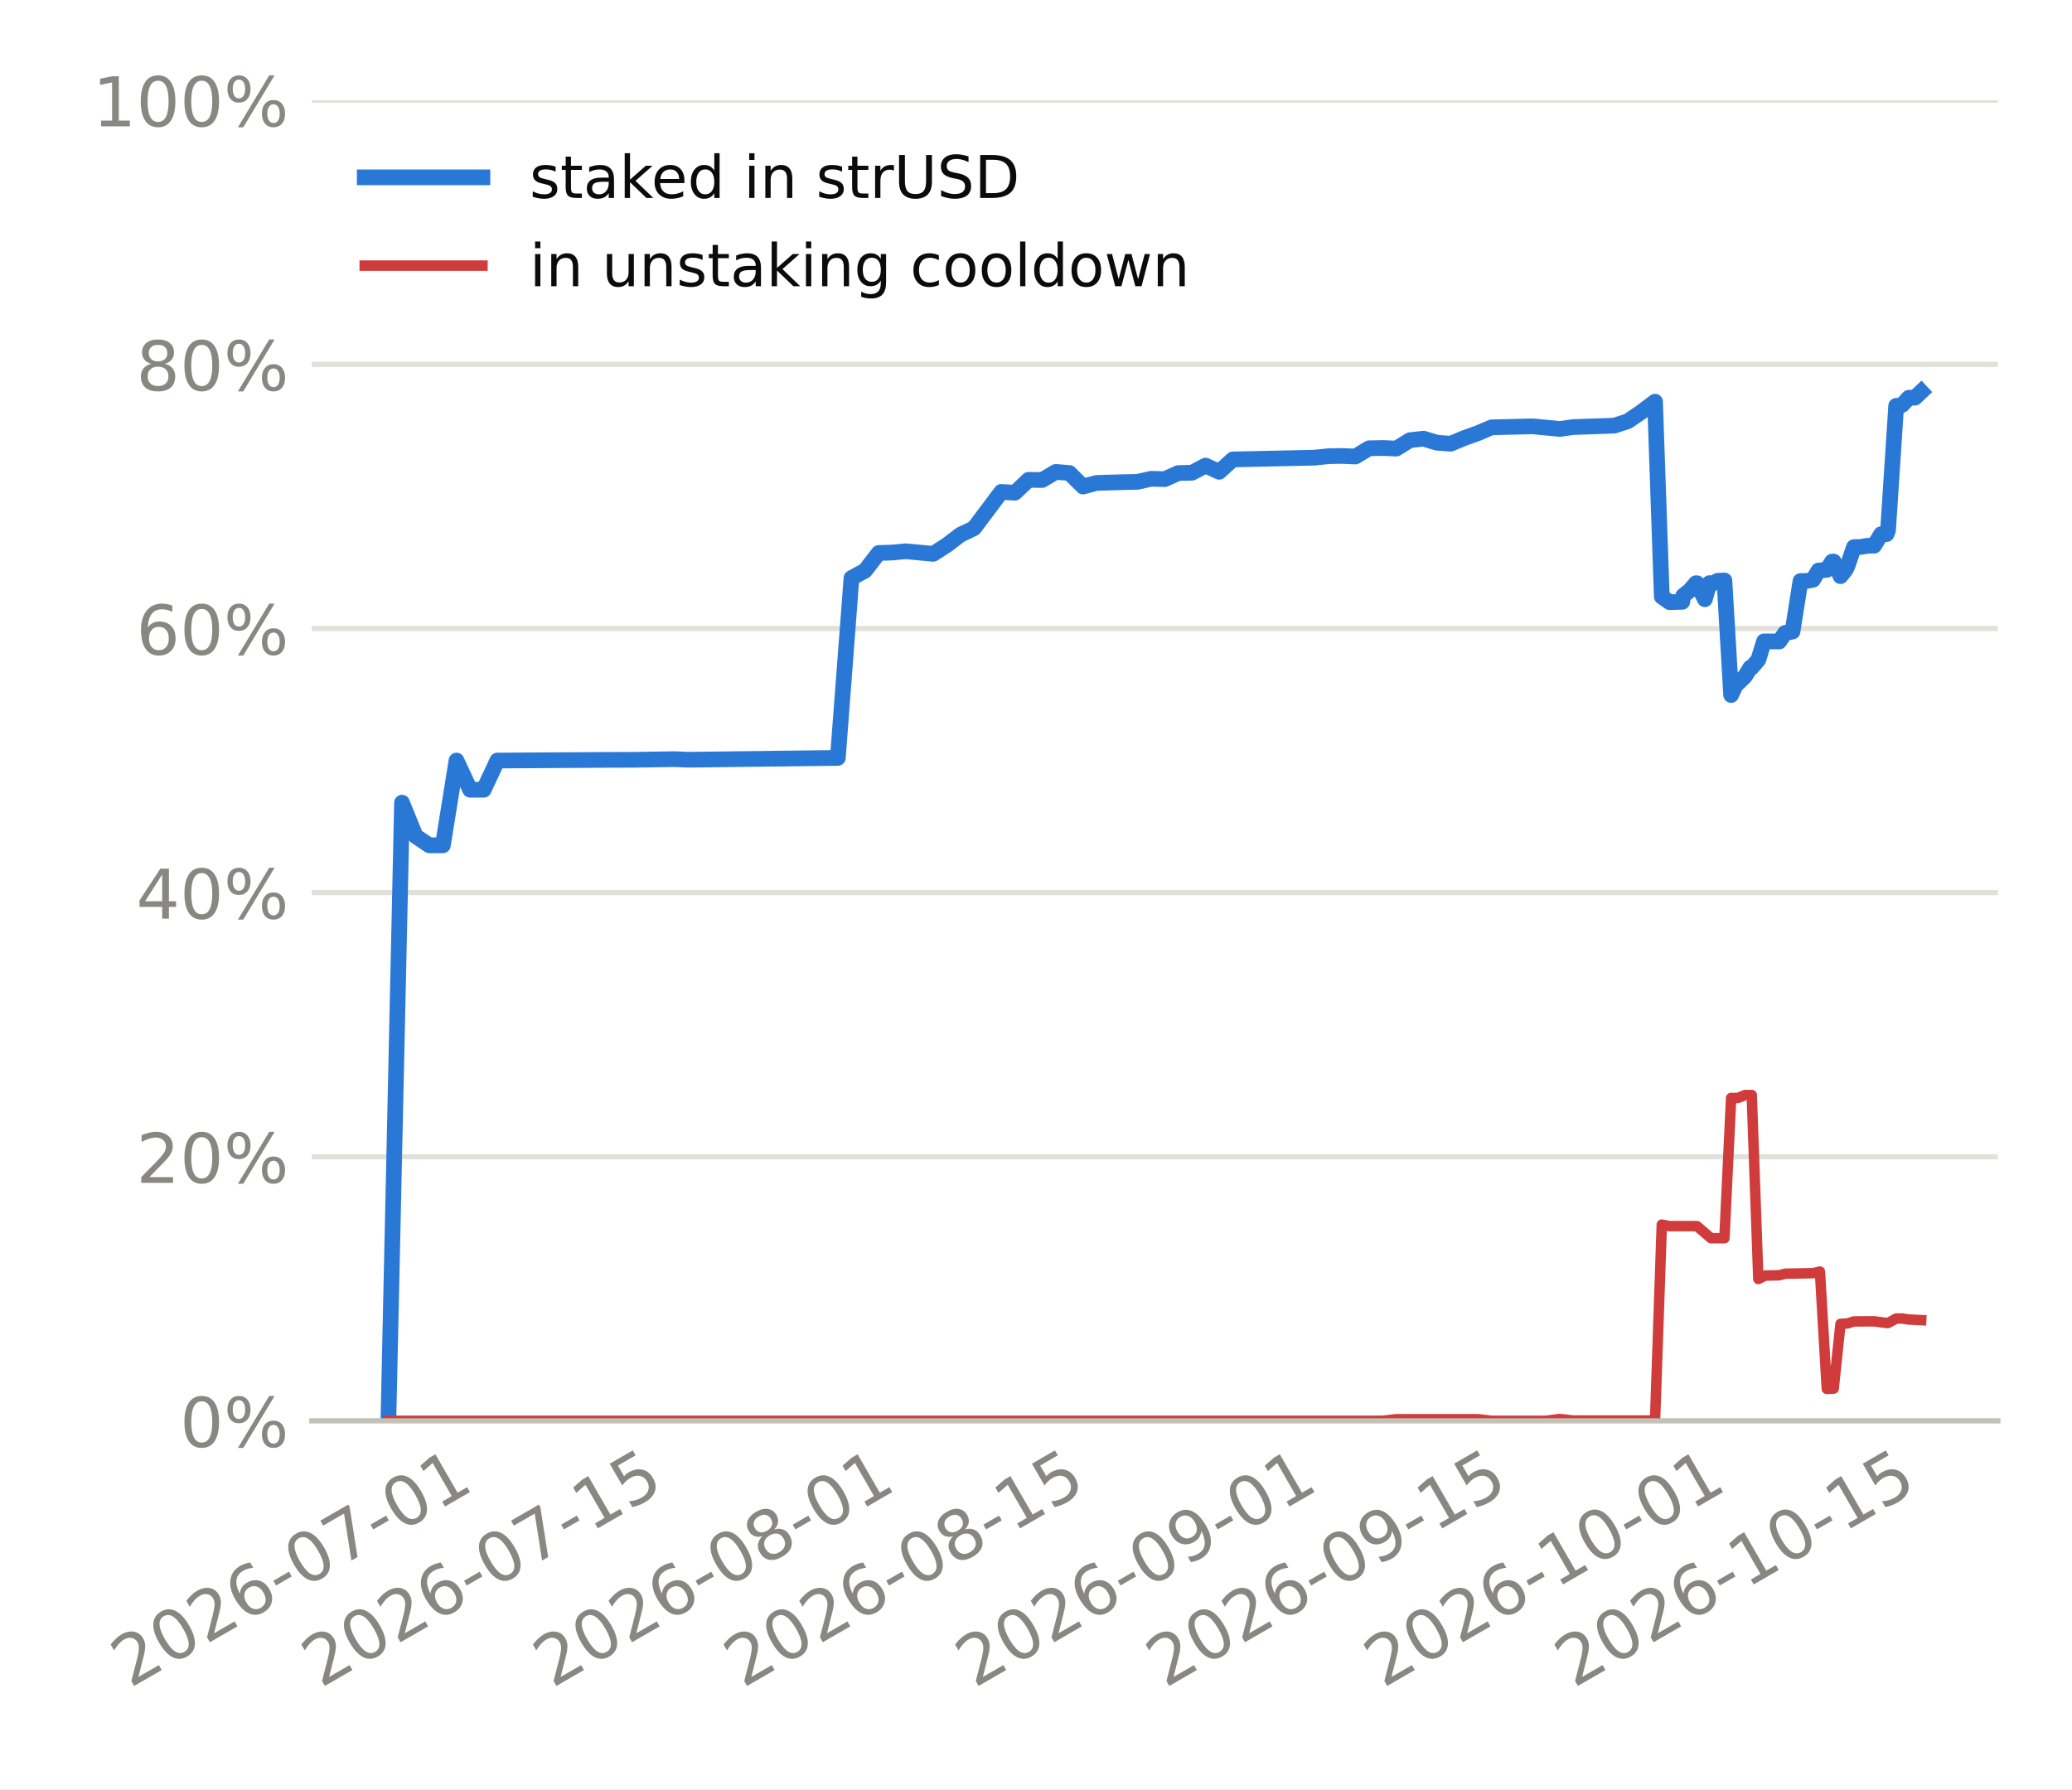
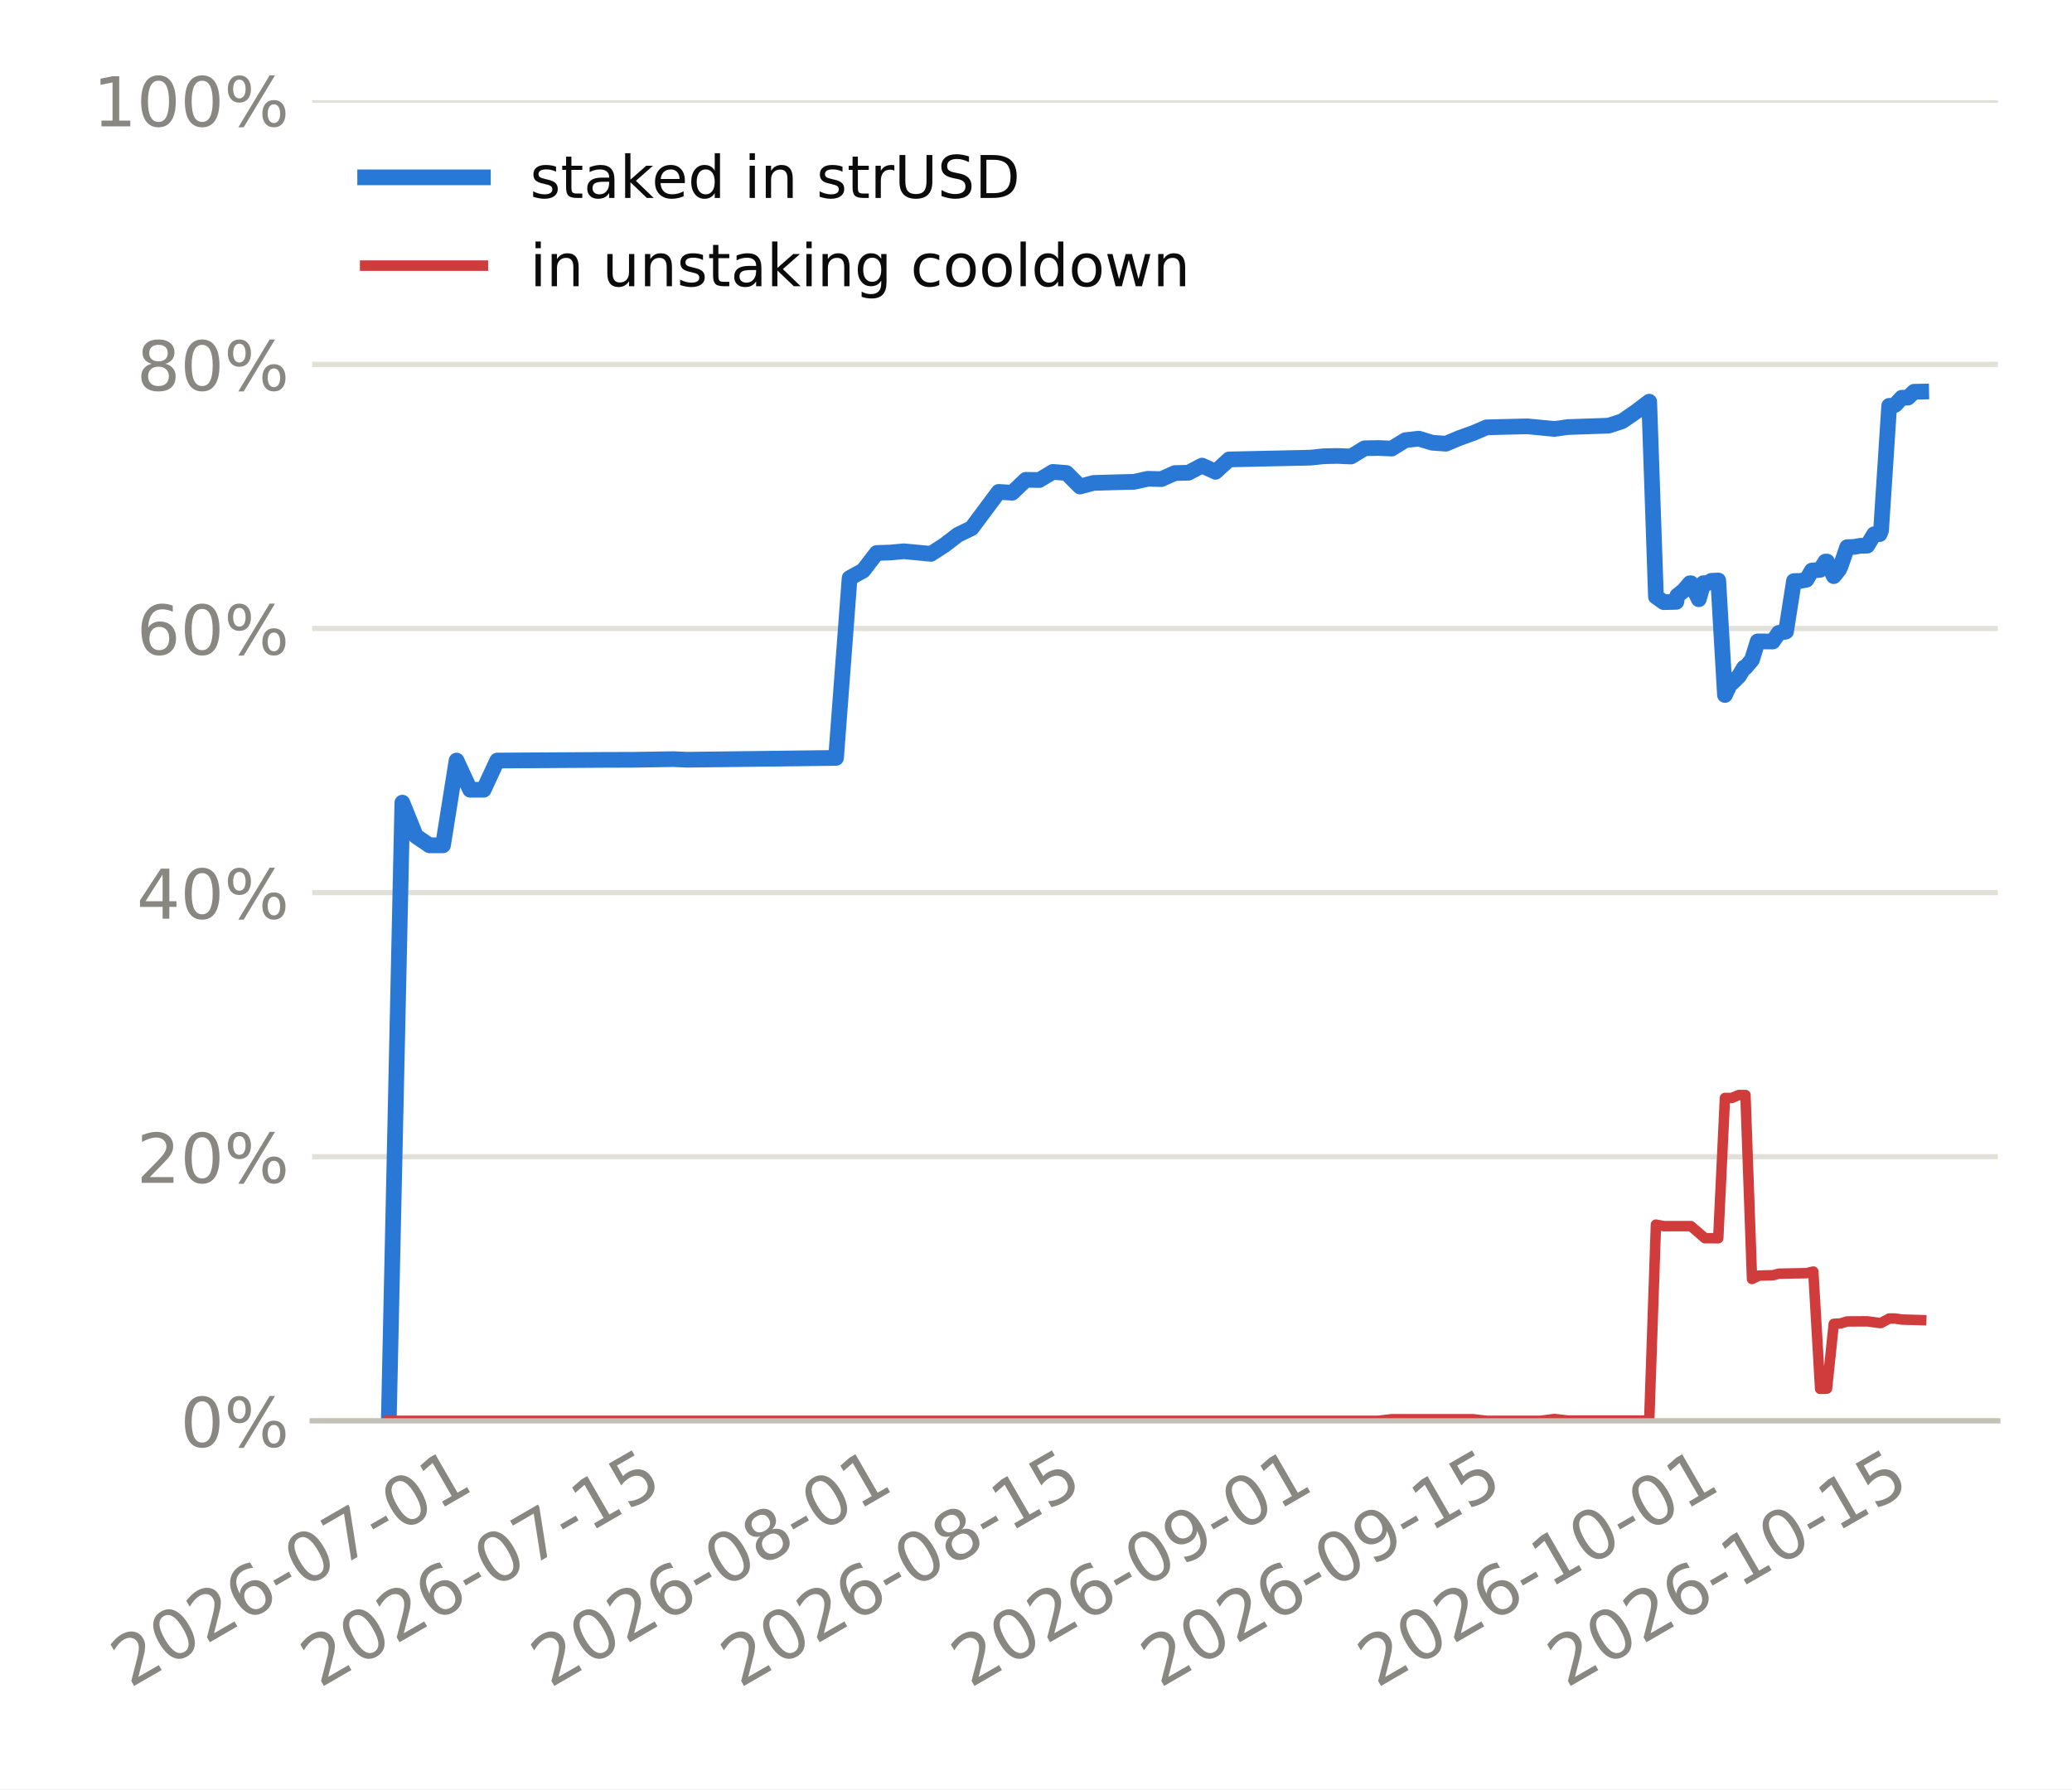
<svg xmlns="http://www.w3.org/2000/svg" xmlns:xlink="http://www.w3.org/1999/xlink" width="316.8pt" height="273.6pt" viewBox="0 0 316.8 273.6" version="1.1">
  <defs>
    <style type="text/css">*{stroke-linejoin: round; stroke-linecap: butt}</style>
  </defs>
  <g id="figure_1">
    <g id="patch_1">
      <path d="M 0 273.6  L 316.8 273.6  L 316.8 0  L 0 0  z " style="fill: #ffffff" />
    </g>
    <g id="axes_1">
      <g id="patch_2">
-         <path d="M 47.666 217.267  L 305.46 217.267  L 305.46 15.329  L 47.666 15.329  z " style="fill: #ffffff" />
+         <path d="M 47.73 217.267  L 305.46 217.267  L 305.46 15.329  L 47.73 15.329  z " style="fill: #ffffff" />
      </g>
      <g id="matplotlib.axis_1">
        <g id="xtick_1">
          <g id="line2d_1" />
          <g id="text_1">
-             <g style="fill: #898781" transform="translate(19.85311 258.1862) rotate(-30) scale(0.105 -0.105)">
+             <g style="fill: #898781" transform="translate(19.8433 258.1862) rotate(-30) scale(0.105 -0.105)">
              <defs>
                <path id="DejaVuSans-15" d="M 1228 531  L 3431 531  L 3431 0  L 469 0  L 469 531  Q 828 903 1448 1529  Q 2069 2156 2228 2338  Q 2531 2678 2651 2914  Q 2772 3150 2772 3378  Q 2772 3750 2511 3984  Q 2250 4219 1831 4219  Q 1534 4219 1204 4116  Q 875 4013 500 3803  L 500 4441  Q 881 4594 1212 4672  Q 1544 4750 1819 4750  Q 2544 4750 2975 4387  Q 3406 4025 3406 3419  Q 3406 3131 3298 2873  Q 3191 2616 2906 2266  Q 2828 2175 2409 1742  Q 1991 1309 1228 531  z " transform="scale(0.015625)" />
                <path id="DejaVuSans-13" d="M 2034 4250  Q 1547 4250 1301 3770  Q 1056 3291 1056 2328  Q 1056 1369 1301 889  Q 1547 409 2034 409  Q 2525 409 2770 889  Q 3016 1369 3016 2328  Q 3016 3291 2770 3770  Q 2525 4250 2034 4250  z M 2034 4750  Q 2819 4750 3233 4129  Q 3647 3509 3647 2328  Q 3647 1150 3233 529  Q 2819 -91 2034 -91  Q 1250 -91 836 529  Q 422 1150 422 2328  Q 422 3509 836 4129  Q 1250 4750 2034 4750  z " transform="scale(0.015625)" />
                <path id="DejaVuSans-19" d="M 2113 2584  Q 1688 2584 1439 2293  Q 1191 2003 1191 1497  Q 1191 994 1439 701  Q 1688 409 2113 409  Q 2538 409 2786 701  Q 3034 994 3034 1497  Q 3034 2003 2786 2293  Q 2538 2584 2113 2584  z M 3366 4563  L 3366 3988  Q 3128 4100 2886 4159  Q 2644 4219 2406 4219  Q 1781 4219 1451 3797  Q 1122 3375 1075 2522  Q 1259 2794 1537 2939  Q 1816 3084 2150 3084  Q 2853 3084 3261 2657  Q 3669 2231 3669 1497  Q 3669 778 3244 343  Q 2819 -91 2113 -91  Q 1303 -91 875 529  Q 447 1150 447 2328  Q 447 3434 972 4092  Q 1497 4750 2381 4750  Q 2619 4750 2861 4703  Q 3103 4656 3366 4563  z " transform="scale(0.015625)" />
                <path id="DejaVuSans-10" d="M 313 2009  L 1997 2009  L 1997 1497  L 313 1497  L 313 2009  z " transform="scale(0.015625)" />
                <path id="DejaVuSans-1a" d="M 525 4666  L 3525 4666  L 3525 4397  L 1831 0  L 1172 0  L 2766 4134  L 525 4134  L 525 4666  z " transform="scale(0.015625)" />
                <path id="DejaVuSans-14" d="M 794 531  L 1825 531  L 1825 4091  L 703 3866  L 703 4441  L 1819 4666  L 2450 4666  L 2450 531  L 3481 531  L 3481 0  L 794 0  L 794 531  z " transform="scale(0.015625)" />
              </defs>
              <use xlink:href="#DejaVuSans-15" />
              <use xlink:href="#DejaVuSans-13" transform="translate(63.625 0)" />
              <use xlink:href="#DejaVuSans-15" transform="translate(127.25 0)" />
              <use xlink:href="#DejaVuSans-19" transform="translate(190.875 0)" />
              <use xlink:href="#DejaVuSans-10" transform="translate(254.5 0)" />
              <use xlink:href="#DejaVuSans-13" transform="translate(290.5781 0)" />
              <use xlink:href="#DejaVuSans-1a" transform="translate(354.2031 0)" />
              <use xlink:href="#DejaVuSans-10" transform="translate(417.8281 0)" />
              <use xlink:href="#DejaVuSans-13" transform="translate(453.9062 0)" />
              <use xlink:href="#DejaVuSans-14" transform="translate(517.5312 0)" />
            </g>
          </g>
        </g>
        <g id="xtick_2">
          <g id="line2d_2" />
          <g id="text_2">
-             <g style="fill: #898781" transform="translate(49.00698 258.1862) rotate(-30) scale(0.105 -0.105)">
+             <g style="fill: #898781" transform="translate(48.85397 258.1862) rotate(-30) scale(0.105 -0.105)">
              <defs>
                <path id="DejaVuSans-18" d="M 691 4666  L 3169 4666  L 3169 4134  L 1269 4134  L 1269 2991  Q 1406 3038 1543 3061  Q 1681 3084 1819 3084  Q 2600 3084 3056 2656  Q 3513 2228 3513 1497  Q 3513 744 3044 326  Q 2575 -91 1722 -91  Q 1428 -91 1123 -41  Q 819 9 494 109  L 494 744  Q 775 591 1075 516  Q 1375 441 1709 441  Q 2250 441 2565 725  Q 2881 1009 2881 1497  Q 2881 1984 2565 2268  Q 2250 2553 1709 2553  Q 1456 2553 1204 2497  Q 953 2441 691 2322  L 691 4666  z " transform="scale(0.015625)" />
              </defs>
              <use xlink:href="#DejaVuSans-15" />
              <use xlink:href="#DejaVuSans-13" transform="translate(63.625 0)" />
              <use xlink:href="#DejaVuSans-15" transform="translate(127.25 0)" />
              <use xlink:href="#DejaVuSans-19" transform="translate(190.875 0)" />
              <use xlink:href="#DejaVuSans-10" transform="translate(254.5 0)" />
              <use xlink:href="#DejaVuSans-13" transform="translate(290.5781 0)" />
              <use xlink:href="#DejaVuSans-1a" transform="translate(354.2031 0)" />
              <use xlink:href="#DejaVuSans-10" transform="translate(417.8281 0)" />
              <use xlink:href="#DejaVuSans-14" transform="translate(453.9062 0)" />
              <use xlink:href="#DejaVuSans-18" transform="translate(517.5312 0)" />
            </g>
          </g>
        </g>
        <g id="xtick_3">
          <g id="line2d_3" />
          <g id="text_3">
-             <g style="fill: #898781" transform="translate(84.4081 258.1862) rotate(-30) scale(0.105 -0.105)">
+             <g style="fill: #898781" transform="translate(84.08122 258.1862) rotate(-30) scale(0.105 -0.105)">
              <defs>
                <path id="DejaVuSans-1b" d="M 2034 2216  Q 1584 2216 1326 1975  Q 1069 1734 1069 1313  Q 1069 891 1326 650  Q 1584 409 2034 409  Q 2484 409 2743 651  Q 3003 894 3003 1313  Q 3003 1734 2745 1975  Q 2488 2216 2034 2216  z M 1403 2484  Q 997 2584 770 2862  Q 544 3141 544 3541  Q 544 4100 942 4425  Q 1341 4750 2034 4750  Q 2731 4750 3128 4425  Q 3525 4100 3525 3541  Q 3525 3141 3298 2862  Q 3072 2584 2669 2484  Q 3125 2378 3379 2068  Q 3634 1759 3634 1313  Q 3634 634 3220 271  Q 2806 -91 2034 -91  Q 1263 -91 848 271  Q 434 634 434 1313  Q 434 1759 690 2068  Q 947 2378 1403 2484  z M 1172 3481  Q 1172 3119 1398 2916  Q 1625 2713 2034 2713  Q 2441 2713 2670 2916  Q 2900 3119 2900 3481  Q 2900 3844 2670 4047  Q 2441 4250 2034 4250  Q 1625 4250 1398 4047  Q 1172 3844 1172 3481  z " transform="scale(0.015625)" />
              </defs>
              <use xlink:href="#DejaVuSans-15" />
              <use xlink:href="#DejaVuSans-13" transform="translate(63.625 0)" />
              <use xlink:href="#DejaVuSans-15" transform="translate(127.25 0)" />
              <use xlink:href="#DejaVuSans-19" transform="translate(190.875 0)" />
              <use xlink:href="#DejaVuSans-10" transform="translate(254.5 0)" />
              <use xlink:href="#DejaVuSans-13" transform="translate(290.5781 0)" />
              <use xlink:href="#DejaVuSans-1b" transform="translate(354.2031 0)" />
              <use xlink:href="#DejaVuSans-10" transform="translate(417.8281 0)" />
              <use xlink:href="#DejaVuSans-13" transform="translate(453.9062 0)" />
              <use xlink:href="#DejaVuSans-14" transform="translate(517.5312 0)" />
            </g>
          </g>
        </g>
        <g id="xtick_4">
          <g id="line2d_4" />
          <g id="text_4">
-             <g style="fill: #898781" transform="translate(113.562 258.1862) rotate(-30) scale(0.105 -0.105)">
+             <g style="fill: #898781" transform="translate(113.0919 258.1862) rotate(-30) scale(0.105 -0.105)">
              <use xlink:href="#DejaVuSans-15" />
              <use xlink:href="#DejaVuSans-13" transform="translate(63.625 0)" />
              <use xlink:href="#DejaVuSans-15" transform="translate(127.25 0)" />
              <use xlink:href="#DejaVuSans-19" transform="translate(190.875 0)" />
              <use xlink:href="#DejaVuSans-10" transform="translate(254.5 0)" />
              <use xlink:href="#DejaVuSans-13" transform="translate(290.5781 0)" />
              <use xlink:href="#DejaVuSans-1b" transform="translate(354.2031 0)" />
              <use xlink:href="#DejaVuSans-10" transform="translate(417.8281 0)" />
              <use xlink:href="#DejaVuSans-14" transform="translate(453.9062 0)" />
              <use xlink:href="#DejaVuSans-18" transform="translate(517.5312 0)" />
            </g>
          </g>
        </g>
        <g id="xtick_5">
          <g id="line2d_5" />
          <g id="text_5">
-             <g style="fill: #898781" transform="translate(148.9631 258.1862) rotate(-30) scale(0.105 -0.105)">
+             <g style="fill: #898781" transform="translate(148.3191 258.1862) rotate(-30) scale(0.105 -0.105)">
              <defs>
                <path id="DejaVuSans-1c" d="M 703 97  L 703 672  Q 941 559 1184 500  Q 1428 441 1663 441  Q 2288 441 2617 861  Q 2947 1281 2994 2138  Q 2813 1869 2534 1725  Q 2256 1581 1919 1581  Q 1219 1581 811 2004  Q 403 2428 403 3163  Q 403 3881 828 4315  Q 1253 4750 1959 4750  Q 2769 4750 3195 4129  Q 3622 3509 3622 2328  Q 3622 1225 3098 567  Q 2575 -91 1691 -91  Q 1453 -91 1209 -44  Q 966 3 703 97  z M 1959 2075  Q 2384 2075 2632 2365  Q 2881 2656 2881 3163  Q 2881 3666 2632 3958  Q 2384 4250 1959 4250  Q 1534 4250 1286 3958  Q 1038 3666 1038 3163  Q 1038 2656 1286 2365  Q 1534 2075 1959 2075  z " transform="scale(0.015625)" />
              </defs>
              <use xlink:href="#DejaVuSans-15" />
              <use xlink:href="#DejaVuSans-13" transform="translate(63.625 0)" />
              <use xlink:href="#DejaVuSans-15" transform="translate(127.25 0)" />
              <use xlink:href="#DejaVuSans-19" transform="translate(190.875 0)" />
              <use xlink:href="#DejaVuSans-10" transform="translate(254.5 0)" />
              <use xlink:href="#DejaVuSans-13" transform="translate(290.5781 0)" />
              <use xlink:href="#DejaVuSans-1c" transform="translate(354.2031 0)" />
              <use xlink:href="#DejaVuSans-10" transform="translate(417.8281 0)" />
              <use xlink:href="#DejaVuSans-13" transform="translate(453.9062 0)" />
              <use xlink:href="#DejaVuSans-14" transform="translate(517.5312 0)" />
            </g>
          </g>
        </g>
        <g id="xtick_6">
          <g id="line2d_6" />
          <g id="text_6">
-             <g style="fill: #898781" transform="translate(178.1169 258.1862) rotate(-30) scale(0.105 -0.105)">
+             <g style="fill: #898781" transform="translate(177.3298 258.1862) rotate(-30) scale(0.105 -0.105)">
              <use xlink:href="#DejaVuSans-15" />
              <use xlink:href="#DejaVuSans-13" transform="translate(63.625 0)" />
              <use xlink:href="#DejaVuSans-15" transform="translate(127.25 0)" />
              <use xlink:href="#DejaVuSans-19" transform="translate(190.875 0)" />
              <use xlink:href="#DejaVuSans-10" transform="translate(254.5 0)" />
              <use xlink:href="#DejaVuSans-13" transform="translate(290.5781 0)" />
              <use xlink:href="#DejaVuSans-1c" transform="translate(354.2031 0)" />
              <use xlink:href="#DejaVuSans-10" transform="translate(417.8281 0)" />
              <use xlink:href="#DejaVuSans-14" transform="translate(453.9062 0)" />
              <use xlink:href="#DejaVuSans-18" transform="translate(517.5312 0)" />
            </g>
          </g>
        </g>
        <g id="xtick_7">
          <g id="line2d_7" />
          <g id="text_7">
-             <g style="fill: #898781" transform="translate(211.4356 258.1862) rotate(-30) scale(0.105 -0.105)">
+             <g style="fill: #898781" transform="translate(210.4849 258.1862) rotate(-30) scale(0.105 -0.105)">
              <use xlink:href="#DejaVuSans-15" />
              <use xlink:href="#DejaVuSans-13" transform="translate(63.625 0)" />
              <use xlink:href="#DejaVuSans-15" transform="translate(127.25 0)" />
              <use xlink:href="#DejaVuSans-19" transform="translate(190.875 0)" />
              <use xlink:href="#DejaVuSans-10" transform="translate(254.5 0)" />
              <use xlink:href="#DejaVuSans-14" transform="translate(290.5781 0)" />
              <use xlink:href="#DejaVuSans-13" transform="translate(354.2031 0)" />
              <use xlink:href="#DejaVuSans-10" transform="translate(417.8281 0)" />
              <use xlink:href="#DejaVuSans-13" transform="translate(453.9062 0)" />
              <use xlink:href="#DejaVuSans-14" transform="translate(517.5312 0)" />
            </g>
          </g>
        </g>
        <g id="xtick_8">
          <g id="line2d_8" />
          <g id="text_8">
-             <g style="fill: #898781" transform="translate(240.5895 258.1862) rotate(-30) scale(0.105 -0.105)">
+             <g style="fill: #898781" transform="translate(239.4955 258.1862) rotate(-30) scale(0.105 -0.105)">
              <use xlink:href="#DejaVuSans-15" />
              <use xlink:href="#DejaVuSans-13" transform="translate(63.625 0)" />
              <use xlink:href="#DejaVuSans-15" transform="translate(127.25 0)" />
              <use xlink:href="#DejaVuSans-19" transform="translate(190.875 0)" />
              <use xlink:href="#DejaVuSans-10" transform="translate(254.5 0)" />
              <use xlink:href="#DejaVuSans-14" transform="translate(290.5781 0)" />
              <use xlink:href="#DejaVuSans-13" transform="translate(354.2031 0)" />
              <use xlink:href="#DejaVuSans-10" transform="translate(417.8281 0)" />
              <use xlink:href="#DejaVuSans-14" transform="translate(453.9062 0)" />
              <use xlink:href="#DejaVuSans-18" transform="translate(517.5312 0)" />
            </g>
          </g>
        </g>
      </g>
      <g id="matplotlib.axis_2">
        <g id="ytick_1">
          <g id="line2d_9">
-             <path d="M 47.666 217.267  L 305.46 217.267  " clip-path="url(#pb9a5df1b5f)" style="fill: none; stroke: #e1e0d9; stroke-width: 0.8; stroke-linecap: square" />
+             <path d="M 47.73 217.267  L 305.46 217.267  " clip-path="url(#pc726b54599)" style="fill: none; stroke: #e1e0d9; stroke-width: 0.8; stroke-linecap: square" />
          </g>
          <g id="line2d_10" />
          <g id="text_9">
-             <g style="fill: #898781" transform="translate(27.50828 221.2555) scale(0.105 -0.105)">
+             <g style="fill: #898781" transform="translate(27.573 221.2555) scale(0.105 -0.105)">
              <defs>
                <path id="DejaVuSans-8" d="M 4653 2053  Q 4381 2053 4226 1822  Q 4072 1591 4072 1178  Q 4072 772 4226 539  Q 4381 306 4653 306  Q 4919 306 5073 539  Q 5228 772 5228 1178  Q 5228 1588 5073 1820  Q 4919 2053 4653 2053  z M 4653 2450  Q 5147 2450 5437 2106  Q 5728 1763 5728 1178  Q 5728 594 5436 251  Q 5144 -91 4653 -91  Q 4153 -91 3862 251  Q 3572 594 3572 1178  Q 3572 1766 3864 2108  Q 4156 2450 4653 2450  z M 1428 4353  Q 1159 4353 1004 4120  Q 850 3888 850 3481  Q 850 3069 1003 2837  Q 1156 2606 1428 2606  Q 1700 2606 1854 2837  Q 2009 3069 2009 3481  Q 2009 3884 1853 4118  Q 1697 4353 1428 4353  z M 4250 4750  L 4750 4750  L 1831 -91  L 1331 -91  L 4250 4750  z M 1428 4750  Q 1922 4750 2215 4408  Q 2509 4066 2509 3481  Q 2509 2891 2217 2550  Q 1925 2209 1428 2209  Q 931 2209 642 2551  Q 353 2894 353 3481  Q 353 4063 643 4406  Q 934 4750 1428 4750  z " transform="scale(0.015625)" />
              </defs>
              <use xlink:href="#DejaVuSans-13" />
              <use xlink:href="#DejaVuSans-8" transform="translate(63.625 0)" />
            </g>
          </g>
        </g>
        <g id="ytick_2">
          <g id="line2d_11">
-             <path d="M 47.666 176.879  L 305.46 176.879  " clip-path="url(#pb9a5df1b5f)" style="fill: none; stroke: #e1e0d9; stroke-width: 0.8; stroke-linecap: square" />
+             <path d="M 47.73 176.879  L 305.46 176.879  " clip-path="url(#pc726b54599)" style="fill: none; stroke: #e1e0d9; stroke-width: 0.8; stroke-linecap: square" />
          </g>
          <g id="line2d_12" />
          <g id="text_10">
-             <g style="fill: #898781" transform="translate(20.82766 180.8679) scale(0.105 -0.105)">
+             <g style="fill: #898781" transform="translate(20.89237 180.8679) scale(0.105 -0.105)">
              <use xlink:href="#DejaVuSans-15" />
              <use xlink:href="#DejaVuSans-13" transform="translate(63.625 0)" />
              <use xlink:href="#DejaVuSans-8" transform="translate(127.25 0)" />
            </g>
          </g>
        </g>
        <g id="ytick_3">
          <g id="line2d_13">
-             <path d="M 47.666 136.492  L 305.46 136.492  " clip-path="url(#pb9a5df1b5f)" style="fill: none; stroke: #e1e0d9; stroke-width: 0.8; stroke-linecap: square" />
+             <path d="M 47.73 136.492  L 305.46 136.492  " clip-path="url(#pc726b54599)" style="fill: none; stroke: #e1e0d9; stroke-width: 0.8; stroke-linecap: square" />
          </g>
          <g id="line2d_14" />
          <g id="text_11">
-             <g style="fill: #898781" transform="translate(20.82766 140.4803) scale(0.105 -0.105)">
+             <g style="fill: #898781" transform="translate(20.89237 140.4803) scale(0.105 -0.105)">
              <defs>
                <path id="DejaVuSans-17" d="M 2419 4116  L 825 1625  L 2419 1625  L 2419 4116  z M 2253 4666  L 3047 4666  L 3047 1625  L 3713 1625  L 3713 1100  L 3047 1100  L 3047 0  L 2419 0  L 2419 1100  L 313 1100  L 313 1709  L 2253 4666  z " transform="scale(0.015625)" />
              </defs>
              <use xlink:href="#DejaVuSans-17" />
              <use xlink:href="#DejaVuSans-13" transform="translate(63.625 0)" />
              <use xlink:href="#DejaVuSans-8" transform="translate(127.25 0)" />
            </g>
          </g>
        </g>
        <g id="ytick_4">
          <g id="line2d_15">
-             <path d="M 47.666 96.104  L 305.46 96.104  " clip-path="url(#pb9a5df1b5f)" style="fill: none; stroke: #e1e0d9; stroke-width: 0.8; stroke-linecap: square" />
+             <path d="M 47.73 96.104  L 305.46 96.104  " clip-path="url(#pc726b54599)" style="fill: none; stroke: #e1e0d9; stroke-width: 0.8; stroke-linecap: square" />
          </g>
          <g id="line2d_16" />
          <g id="text_12">
-             <g style="fill: #898781" transform="translate(20.82766 100.0927) scale(0.105 -0.105)">
+             <g style="fill: #898781" transform="translate(20.89237 100.0927) scale(0.105 -0.105)">
              <use xlink:href="#DejaVuSans-19" />
              <use xlink:href="#DejaVuSans-13" transform="translate(63.625 0)" />
              <use xlink:href="#DejaVuSans-8" transform="translate(127.25 0)" />
            </g>
          </g>
        </g>
        <g id="ytick_5">
          <g id="line2d_17">
-             <path d="M 47.666 55.716  L 305.46 55.716  " clip-path="url(#pb9a5df1b5f)" style="fill: none; stroke: #e1e0d9; stroke-width: 0.8; stroke-linecap: square" />
+             <path d="M 47.73 55.716  L 305.46 55.716  " clip-path="url(#pc726b54599)" style="fill: none; stroke: #e1e0d9; stroke-width: 0.8; stroke-linecap: square" />
          </g>
          <g id="line2d_18" />
          <g id="text_13">
-             <g style="fill: #898781" transform="translate(20.82766 59.70513) scale(0.105 -0.105)">
+             <g style="fill: #898781" transform="translate(20.89237 59.70513) scale(0.105 -0.105)">
              <use xlink:href="#DejaVuSans-1b" />
              <use xlink:href="#DejaVuSans-13" transform="translate(63.625 0)" />
              <use xlink:href="#DejaVuSans-8" transform="translate(127.25 0)" />
            </g>
          </g>
        </g>
        <g id="ytick_6">
          <g id="line2d_19">
-             <path d="M 47.666 15.329  L 305.46 15.329  " clip-path="url(#pb9a5df1b5f)" style="fill: none; stroke: #e1e0d9; stroke-width: 0.8; stroke-linecap: square" />
+             <path d="M 47.73 15.329  L 305.46 15.329  " clip-path="url(#pc726b54599)" style="fill: none; stroke: #e1e0d9; stroke-width: 0.8; stroke-linecap: square" />
          </g>
          <g id="line2d_20" />
          <g id="text_14">
-             <g style="fill: #898781" transform="translate(14.14703 19.31754) scale(0.105 -0.105)">
+             <g style="fill: #898781" transform="translate(14.21175 19.31754) scale(0.105 -0.105)">
              <use xlink:href="#DejaVuSans-14" />
              <use xlink:href="#DejaVuSans-13" transform="translate(63.625 0)" />
              <use xlink:href="#DejaVuSans-13" transform="translate(127.25 0)" />
              <use xlink:href="#DejaVuSans-8" transform="translate(190.875 0)" />
            </g>
          </g>
        </g>
      </g>
      <g id="line2d_21">
-         <path d="M 59.383 217.267  L 61.466 122.733  L 63.548 127.857  L 65.631 129.259  L 67.713 129.259  L 69.796 116.298  L 71.878 120.762  L 73.96 120.762  L 76.043 116.298  L 92.702 116.195  L 96.867 116.184  L 103.114 116.083  L 105.197 116.175  L 128.103 115.893  L 130.186 88.39  L 132.268 87.256  L 134.351 84.559  L 136.433 84.489  L 138.515 84.297  L 142.68 84.691  L 144.763 83.356  L 146.845 81.767  L 148.927 80.771  L 153.092 75.215  L 155.175 75.347  L 157.257 73.371  L 159.34 73.401  L 161.422 72.16  L 163.504 72.325  L 165.587 74.397  L 167.669 73.845  L 171.834 73.726  L 173.917 73.679  L 175.999 73.212  L 178.081 73.265  L 180.164 72.337  L 182.246 72.289  L 184.329 71.192  L 186.411 72.145  L 188.493 70.253  L 200.988 69.983  L 203.07 69.763  L 205.153 69.72  L 207.235 69.81  L 209.318 68.548  L 211.4 68.504  L 213.482 68.593  L 215.565 67.312  L 217.647 67.077  L 219.73 67.701  L 221.812 67.849  L 223.895 66.975  L 225.977 66.233  L 228.059 65.346  L 234.307 65.191  L 238.471 65.591  L 240.554 65.304  L 246.801 65.089  L 248.884 64.416  L 250.966 62.99  L 253.048 61.42  L 254.082 91.241  L 255.286 92.081  L 257.213 92.03  L 257.356 91.097  L 258.361 90.294  L 259.296 89.188  L 259.456 89.185  L 260.665 91.631  L 261.378 89.167  L 261.609 89.362  L 262.615 88.814  L 263.656 88.763  L 264.683 106.275  L 265.543 104.451  L 265.742 104.447  L 266.818 103.404  L 267.625 102.077  L 267.835 102.073  L 268.842 100.879  L 269.708 98.077  L 272.035 98.095  L 272.952 96.78  L 274.067 96.574  L 275.288 88.849  L 276.233 88.834  L 277.205 88.651  L 278.037 87.242  L 279.311 87.135  L 280.12 85.875  L 280.365 85.871  L 281.404 88.101  L 282.202 87.111  L 282.464 86.564  L 283.462 83.666  L 284.504 83.632  L 285.494 83.459  L 286.545 83.439  L 287.608 81.691  L 288.45 81.675  L 288.672 81.1  L 289.917 62.057  L 290.532 62.046  L 290.856 61.895  L 291.853 60.82  L 292.793 60.803  L 293.742 59.905  L 293.742 59.905  " clip-path="url(#pb9a5df1b5f)" style="fill: none; stroke: #2a78d6; stroke-width: 2.4; stroke-linecap: square" />
+         <path d="M 59.445 217.267  L 61.517 122.733  L 63.59 127.857  L 65.662 129.259  L 67.734 129.259  L 69.806 116.298  L 71.878 120.762  L 73.951 120.762  L 76.023 116.298  L 92.6 116.195  L 96.745 116.184  L 102.961 116.083  L 105.033 116.175  L 127.828 115.893  L 129.9 88.39  L 131.972 87.256  L 134.044 84.559  L 136.116 84.489  L 138.189 84.297  L 142.333 84.691  L 144.405 83.356  L 146.477 81.767  L 148.549 80.771  L 152.694 75.215  L 154.766 75.347  L 156.838 73.371  L 158.91 73.401  L 160.983 72.16  L 163.055 72.325  L 165.127 74.397  L 167.199 73.845  L 171.344 73.726  L 173.416 73.679  L 175.488 73.212  L 177.56 73.265  L 179.632 72.337  L 181.705 72.289  L 183.777 71.192  L 185.849 72.145  L 187.921 70.253  L 200.354 69.983  L 202.426 69.763  L 204.499 69.72  L 206.571 69.81  L 208.643 68.548  L 210.715 68.504  L 212.787 68.593  L 214.86 67.312  L 216.932 67.077  L 219.004 67.701  L 221.076 67.849  L 223.148 66.975  L 225.221 66.233  L 227.293 65.346  L 233.509 65.191  L 237.654 65.591  L 239.726 65.304  L 245.942 65.089  L 248.015 64.416  L 250.087 62.99  L 252.159 61.42  L 253.187 91.241  L 254.386 92.081  L 256.303 92.03  L 256.445 91.097  L 257.445 90.294  L 258.376 89.188  L 258.535 89.185  L 259.739 91.631  L 260.448 89.167  L 260.677 89.362  L 261.678 88.814  L 262.714 88.763  L 263.737 106.275  L 264.592 104.451  L 264.79 104.447  L 265.861 103.404  L 266.664 102.077  L 266.873 102.073  L 267.875 100.879  L 268.737 98.077  L 271.052 98.095  L 271.965 96.78  L 273.074 96.574  L 274.289 88.849  L 275.229 88.834  L 276.197 88.651  L 277.025 87.242  L 278.292 87.135  L 279.098 85.875  L 279.342 85.871  L 280.375 88.101  L 281.17 87.111  L 281.43 86.564  L 282.424 83.666  L 283.46 83.632  L 284.445 83.459  L 285.491 83.439  L 286.549 81.691  L 287.386 81.675  L 287.608 81.1  L 288.847 62.057  L 289.458 62.046  L 289.781 61.895  L 290.773 60.82  L 291.709 60.803  L 292.653 59.905  L 293.745 59.885  L 293.745 59.885  " clip-path="url(#pc726b54599)" style="fill: none; stroke: #2a78d6; stroke-width: 2.4; stroke-linecap: square" />
      </g>
      <g id="line2d_22">
-         <path d="M 59.383 217.267  L 211.4 217.263  L 213.482 217.018  L 225.977 217.022  L 228.059 217.26  L 236.389 217.26  L 238.471 216.985  L 240.554 217.222  L 253.048 217.219  L 254.082 187.26  L 255.286 187.494  L 259.456 187.49  L 261.609 189.339  L 263.656 189.345  L 264.683 167.892  L 265.742 167.889  L 266.818 167.441  L 267.835 167.441  L 268.842 195.576  L 269.899 195.056  L 272.035 195.004  L 272.952 194.766  L 277.205 194.683  L 278.261 194.438  L 279.311 212.379  L 280.365 212.335  L 281.404 202.438  L 282.464 202.368  L 283.462 202.063  L 286.545 202.048  L 288.45 202.303  L 288.672 202.303  L 289.917 201.621  L 290.856 201.621  L 291.853 201.775  L 293.742 201.864  L 293.742 201.864  " clip-path="url(#pb9a5df1b5f)" style="fill: none; stroke: #d03b3b; stroke-width: 1.6; stroke-linecap: square" />
+         <path d="M 59.445 217.267  L 210.715 217.263  L 212.787 217.018  L 225.221 217.022  L 227.293 217.26  L 235.581 217.26  L 237.654 216.985  L 239.726 217.222  L 252.159 217.219  L 253.187 187.26  L 254.386 187.494  L 258.535 187.49  L 260.677 189.339  L 262.714 189.345  L 263.737 167.892  L 264.79 167.889  L 265.861 167.441  L 266.873 167.441  L 267.875 195.576  L 268.926 195.056  L 271.052 195.004  L 271.965 194.766  L 276.197 194.683  L 277.248 194.438  L 278.292 212.379  L 279.342 212.335  L 280.375 202.438  L 281.43 202.368  L 282.424 202.063  L 285.491 202.048  L 287.386 202.303  L 287.608 202.303  L 288.847 201.621  L 289.781 201.621  L 290.773 201.775  L 293.745 201.863  L 293.745 201.863  " clip-path="url(#pc726b54599)" style="fill: none; stroke: #d03b3b; stroke-width: 1.6; stroke-linecap: square" />
      </g>
      <g id="patch_3">
-         <path d="M 47.666 217.267  L 305.46 217.267  " style="fill: none; stroke: #c3c2b7; stroke-width: 0.8; stroke-linejoin: miter; stroke-linecap: square" />
+         <path d="M 47.73 217.267  L 305.46 217.267  " style="fill: none; stroke: #c3c2b7; stroke-width: 0.8; stroke-linejoin: miter; stroke-linecap: square" />
      </g>
      <g id="legend_1">
        <g id="line2d_23">
-           <path d="M 55.766 27.117  L 64.766 27.117  L 73.766 27.117  " style="fill: none; stroke: #2a78d6; stroke-width: 2.4; stroke-linecap: square" />
+           <path d="M 55.83 27.117  L 64.83 27.117  L 73.83 27.117  " style="fill: none; stroke: #2a78d6; stroke-width: 2.4; stroke-linecap: square" />
        </g>
        <g id="text_15">
-           <g style="fill: #0b0b0b" transform="translate(80.96555 30.26736) scale(0.09 -0.09)">
+           <g style="fill: #0b0b0b" transform="translate(81.03026 30.26736) scale(0.09 -0.09)">
            <defs>
              <path id="DejaVuSans-56" d="M 2834 3397  L 2834 2853  Q 2591 2978 2328 3040  Q 2066 3103 1784 3103  Q 1356 3103 1142 2972  Q 928 2841 928 2578  Q 928 2378 1081 2264  Q 1234 2150 1697 2047  L 1894 2003  Q 2506 1872 2764 1633  Q 3022 1394 3022 966  Q 3022 478 2636 193  Q 2250 -91 1575 -91  Q 1294 -91 989 -36  Q 684 19 347 128  L 347 722  Q 666 556 975 473  Q 1284 391 1588 391  Q 1994 391 2212 530  Q 2431 669 2431 922  Q 2431 1156 2273 1281  Q 2116 1406 1581 1522  L 1381 1569  Q 847 1681 609 1914  Q 372 2147 372 2553  Q 372 3047 722 3315  Q 1072 3584 1716 3584  Q 2034 3584 2315 3537  Q 2597 3491 2834 3397  z " transform="scale(0.015625)" />
              <path id="DejaVuSans-57" d="M 1172 4494  L 1172 3500  L 2356 3500  L 2356 3053  L 1172 3053  L 1172 1153  Q 1172 725 1289 603  Q 1406 481 1766 481  L 2356 481  L 2356 0  L 1766 0  Q 1100 0 847 248  Q 594 497 594 1153  L 594 3053  L 172 3053  L 172 3500  L 594 3500  L 594 4494  L 1172 4494  z " transform="scale(0.015625)" />
              <path id="DejaVuSans-44" d="M 2194 1759  Q 1497 1759 1228 1600  Q 959 1441 959 1056  Q 959 750 1161 570  Q 1363 391 1709 391  Q 2188 391 2477 730  Q 2766 1069 2766 1631  L 2766 1759  L 2194 1759  z M 3341 1997  L 3341 0  L 2766 0  L 2766 531  Q 2569 213 2275 61  Q 1981 -91 1556 -91  Q 1019 -91 701 211  Q 384 513 384 1019  Q 384 1609 779 1909  Q 1175 2209 1959 2209  L 2766 2209  L 2766 2266  Q 2766 2663 2505 2880  Q 2244 3097 1772 3097  Q 1472 3097 1187 3025  Q 903 2953 641 2809  L 641 3341  Q 956 3463 1253 3523  Q 1550 3584 1831 3584  Q 2591 3584 2966 3190  Q 3341 2797 3341 1997  z " transform="scale(0.015625)" />
              <path id="DejaVuSans-4e" d="M 581 4863  L 1159 4863  L 1159 1991  L 2875 3500  L 3609 3500  L 1753 1863  L 3688 0  L 2938 0  L 1159 1709  L 1159 0  L 581 0  L 581 4863  z " transform="scale(0.015625)" />
              <path id="DejaVuSans-48" d="M 3597 1894  L 3597 1613  L 953 1613  Q 991 1019 1311 708  Q 1631 397 2203 397  Q 2534 397 2845 478  Q 3156 559 3463 722  L 3463 178  Q 3153 47 2828 -22  Q 2503 -91 2169 -91  Q 1331 -91 842 396  Q 353 884 353 1716  Q 353 2575 817 3079  Q 1281 3584 2069 3584  Q 2775 3584 3186 3129  Q 3597 2675 3597 1894  z M 3022 2063  Q 3016 2534 2758 2815  Q 2500 3097 2075 3097  Q 1594 3097 1305 2825  Q 1016 2553 972 2059  L 3022 2063  z " transform="scale(0.015625)" />
              <path id="DejaVuSans-47" d="M 2906 2969  L 2906 4863  L 3481 4863  L 3481 0  L 2906 0  L 2906 525  Q 2725 213 2448 61  Q 2172 -91 1784 -91  Q 1150 -91 751 415  Q 353 922 353 1747  Q 353 2572 751 3078  Q 1150 3584 1784 3584  Q 2172 3584 2448 3432  Q 2725 3281 2906 2969  z M 947 1747  Q 947 1113 1208 752  Q 1469 391 1925 391  Q 2381 391 2643 752  Q 2906 1113 2906 1747  Q 2906 2381 2643 2742  Q 2381 3103 1925 3103  Q 1469 3103 1208 2742  Q 947 2381 947 1747  z " transform="scale(0.015625)" />
              <path id="DejaVuSans-3" transform="scale(0.015625)" />
              <path id="DejaVuSans-4c" d="M 603 3500  L 1178 3500  L 1178 0  L 603 0  L 603 3500  z M 603 4863  L 1178 4863  L 1178 4134  L 603 4134  L 603 4863  z " transform="scale(0.015625)" />
              <path id="DejaVuSans-51" d="M 3513 2113  L 3513 0  L 2938 0  L 2938 2094  Q 2938 2591 2744 2837  Q 2550 3084 2163 3084  Q 1697 3084 1428 2787  Q 1159 2491 1159 1978  L 1159 0  L 581 0  L 581 3500  L 1159 3500  L 1159 2956  Q 1366 3272 1645 3428  Q 1925 3584 2291 3584  Q 2894 3584 3203 3211  Q 3513 2838 3513 2113  z " transform="scale(0.015625)" />
              <path id="DejaVuSans-55" d="M 2631 2963  Q 2534 3019 2420 3045  Q 2306 3072 2169 3072  Q 1681 3072 1420 2755  Q 1159 2438 1159 1844  L 1159 0  L 581 0  L 581 3500  L 1159 3500  L 1159 2956  Q 1341 3275 1631 3429  Q 1922 3584 2338 3584  Q 2397 3584 2469 3576  Q 2541 3569 2628 3553  L 2631 2963  z " transform="scale(0.015625)" />
              <path id="DejaVuSans-38" d="M 556 4666  L 1191 4666  L 1191 1831  Q 1191 1081 1462 751  Q 1734 422 2344 422  Q 2950 422 3222 751  Q 3494 1081 3494 1831  L 3494 4666  L 4128 4666  L 4128 1753  Q 4128 841 3676 375  Q 3225 -91 2344 -91  Q 1459 -91 1007 375  Q 556 841 556 1753  L 556 4666  z " transform="scale(0.015625)" />
              <path id="DejaVuSans-36" d="M 3425 4513  L 3425 3897  Q 3066 4069 2747 4153  Q 2428 4238 2131 4238  Q 1616 4238 1336 4038  Q 1056 3838 1056 3469  Q 1056 3159 1242 3001  Q 1428 2844 1947 2747  L 2328 2669  Q 3034 2534 3370 2195  Q 3706 1856 3706 1288  Q 3706 609 3251 259  Q 2797 -91 1919 -91  Q 1588 -91 1214 -16  Q 841 59 441 206  L 441 856  Q 825 641 1194 531  Q 1563 422 1919 422  Q 2459 422 2753 634  Q 3047 847 3047 1241  Q 3047 1584 2836 1778  Q 2625 1972 2144 2069  L 1759 2144  Q 1053 2284 737 2584  Q 422 2884 422 3419  Q 422 4038 858 4394  Q 1294 4750 2059 4750  Q 2388 4750 2728 4690  Q 3069 4631 3425 4513  z " transform="scale(0.015625)" />
              <path id="DejaVuSans-27" d="M 1259 4147  L 1259 519  L 2022 519  Q 2988 519 3436 956  Q 3884 1394 3884 2338  Q 3884 3275 3436 3711  Q 2988 4147 2022 4147  L 1259 4147  z M 628 4666  L 1925 4666  Q 3281 4666 3915 4102  Q 4550 3538 4550 2338  Q 4550 1131 3912 565  Q 3275 0 1925 0  L 628 0  L 628 4666  z " transform="scale(0.015625)" />
            </defs>
            <use xlink:href="#DejaVuSans-56" />
            <use xlink:href="#DejaVuSans-57" transform="translate(52.09375 0)" />
            <use xlink:href="#DejaVuSans-44" transform="translate(91.29688 0)" />
            <use xlink:href="#DejaVuSans-4e" transform="translate(152.5781 0)" />
            <use xlink:href="#DejaVuSans-48" transform="translate(206.9219 0)" />
            <use xlink:href="#DejaVuSans-47" transform="translate(268.4531 0)" />
            <use xlink:href="#DejaVuSans-3" transform="translate(331.9375 0)" />
            <use xlink:href="#DejaVuSans-4c" transform="translate(363.7188 0)" />
            <use xlink:href="#DejaVuSans-51" transform="translate(391.5 0)" />
            <use xlink:href="#DejaVuSans-3" transform="translate(454.875 0)" />
            <use xlink:href="#DejaVuSans-56" transform="translate(486.6562 0)" />
            <use xlink:href="#DejaVuSans-57" transform="translate(538.75 0)" />
            <use xlink:href="#DejaVuSans-55" transform="translate(577.9531 0)" />
            <use xlink:href="#DejaVuSans-38" transform="translate(619.0625 0)" />
            <use xlink:href="#DejaVuSans-36" transform="translate(692.25 0)" />
            <use xlink:href="#DejaVuSans-27" transform="translate(755.7344 0)" />
          </g>
        </g>
        <g id="line2d_24">
-           <path d="M 55.766 40.618  L 64.766 40.618  L 73.766 40.618  " style="fill: none; stroke: #d03b3b; stroke-width: 1.6; stroke-linecap: square" />
+           <path d="M 55.83 40.618  L 64.83 40.618  L 73.83 40.618  " style="fill: none; stroke: #d03b3b; stroke-width: 1.6; stroke-linecap: square" />
        </g>
        <g id="text_16">
-           <g style="fill: #0b0b0b" transform="translate(80.96555 43.76807) scale(0.09 -0.09)">
+           <g style="fill: #0b0b0b" transform="translate(81.03026 43.76807) scale(0.09 -0.09)">
            <defs>
              <path id="DejaVuSans-58" d="M 544 1381  L 544 3500  L 1119 3500  L 1119 1403  Q 1119 906 1312 657  Q 1506 409 1894 409  Q 2359 409 2629 706  Q 2900 1003 2900 1516  L 2900 3500  L 3475 3500  L 3475 0  L 2900 0  L 2900 538  Q 2691 219 2414 64  Q 2138 -91 1772 -91  Q 1169 -91 856 284  Q 544 659 544 1381  z M 1991 3584  L 1991 3584  z " transform="scale(0.015625)" />
              <path id="DejaVuSans-4a" d="M 2906 1791  Q 2906 2416 2648 2759  Q 2391 3103 1925 3103  Q 1463 3103 1205 2759  Q 947 2416 947 1791  Q 947 1169 1205 825  Q 1463 481 1925 481  Q 2391 481 2648 825  Q 2906 1169 2906 1791  z M 3481 434  Q 3481 -459 3084 -895  Q 2688 -1331 1869 -1331  Q 1566 -1331 1297 -1286  Q 1028 -1241 775 -1147  L 775 -588  Q 1028 -725 1275 -790  Q 1522 -856 1778 -856  Q 2344 -856 2625 -561  Q 2906 -266 2906 331  L 2906 616  Q 2728 306 2450 153  Q 2172 0 1784 0  Q 1141 0 747 490  Q 353 981 353 1791  Q 353 2603 747 3093  Q 1141 3584 1784 3584  Q 2172 3584 2450 3431  Q 2728 3278 2906 2969  L 2906 3500  L 3481 3500  L 3481 434  z " transform="scale(0.015625)" />
              <path id="DejaVuSans-46" d="M 3122 3366  L 3122 2828  Q 2878 2963 2633 3030  Q 2388 3097 2138 3097  Q 1578 3097 1268 2742  Q 959 2388 959 1747  Q 959 1106 1268 751  Q 1578 397 2138 397  Q 2388 397 2633 464  Q 2878 531 3122 666  L 3122 134  Q 2881 22 2623 -34  Q 2366 -91 2075 -91  Q 1284 -91 818 406  Q 353 903 353 1747  Q 353 2603 823 3093  Q 1294 3584 2113 3584  Q 2378 3584 2631 3529  Q 2884 3475 3122 3366  z " transform="scale(0.015625)" />
              <path id="DejaVuSans-52" d="M 1959 3097  Q 1497 3097 1228 2736  Q 959 2375 959 1747  Q 959 1119 1226 758  Q 1494 397 1959 397  Q 2419 397 2687 759  Q 2956 1122 2956 1747  Q 2956 2369 2687 2733  Q 2419 3097 1959 3097  z M 1959 3584  Q 2709 3584 3137 3096  Q 3566 2609 3566 1747  Q 3566 888 3137 398  Q 2709 -91 1959 -91  Q 1206 -91 779 398  Q 353 888 353 1747  Q 353 2609 779 3096  Q 1206 3584 1959 3584  z " transform="scale(0.015625)" />
              <path id="DejaVuSans-4f" d="M 603 4863  L 1178 4863  L 1178 0  L 603 0  L 603 4863  z " transform="scale(0.015625)" />
              <path id="DejaVuSans-5a" d="M 269 3500  L 844 3500  L 1563 769  L 2278 3500  L 2956 3500  L 3675 769  L 4391 3500  L 4966 3500  L 4050 0  L 3372 0  L 2619 2869  L 1863 0  L 1184 0  L 269 3500  z " transform="scale(0.015625)" />
            </defs>
            <use xlink:href="#DejaVuSans-4c" />
            <use xlink:href="#DejaVuSans-51" transform="translate(27.78125 0)" />
            <use xlink:href="#DejaVuSans-3" transform="translate(91.15625 0)" />
            <use xlink:href="#DejaVuSans-58" transform="translate(122.9375 0)" />
            <use xlink:href="#DejaVuSans-51" transform="translate(186.3125 0)" />
            <use xlink:href="#DejaVuSans-56" transform="translate(249.6875 0)" />
            <use xlink:href="#DejaVuSans-57" transform="translate(301.7812 0)" />
            <use xlink:href="#DejaVuSans-44" transform="translate(340.9844 0)" />
            <use xlink:href="#DejaVuSans-4e" transform="translate(402.2656 0)" />
            <use xlink:href="#DejaVuSans-4c" transform="translate(460.1719 0)" />
            <use xlink:href="#DejaVuSans-51" transform="translate(487.9531 0)" />
            <use xlink:href="#DejaVuSans-4a" transform="translate(551.3281 0)" />
            <use xlink:href="#DejaVuSans-3" transform="translate(614.8125 0)" />
            <use xlink:href="#DejaVuSans-46" transform="translate(646.5938 0)" />
            <use xlink:href="#DejaVuSans-52" transform="translate(701.5781 0)" />
            <use xlink:href="#DejaVuSans-52" transform="translate(762.7656 0)" />
            <use xlink:href="#DejaVuSans-4f" transform="translate(823.9531 0)" />
            <use xlink:href="#DejaVuSans-47" transform="translate(851.7344 0)" />
            <use xlink:href="#DejaVuSans-52" transform="translate(915.2188 0)" />
            <use xlink:href="#DejaVuSans-5a" transform="translate(976.4062 0)" />
            <use xlink:href="#DejaVuSans-51" transform="translate(1058.188 0)" />
          </g>
        </g>
      </g>
    </g>
  </g>
  <defs>
-     <clipPath id="pb9a5df1b5f">
-       <rect x="47.666" y="15.329" width="257.794" height="201.938" />
+     <clipPath id="pc726b54599">
+       <rect x="47.73" y="15.329" width="257.73" height="201.938" />
    </clipPath>
  </defs>
</svg>
